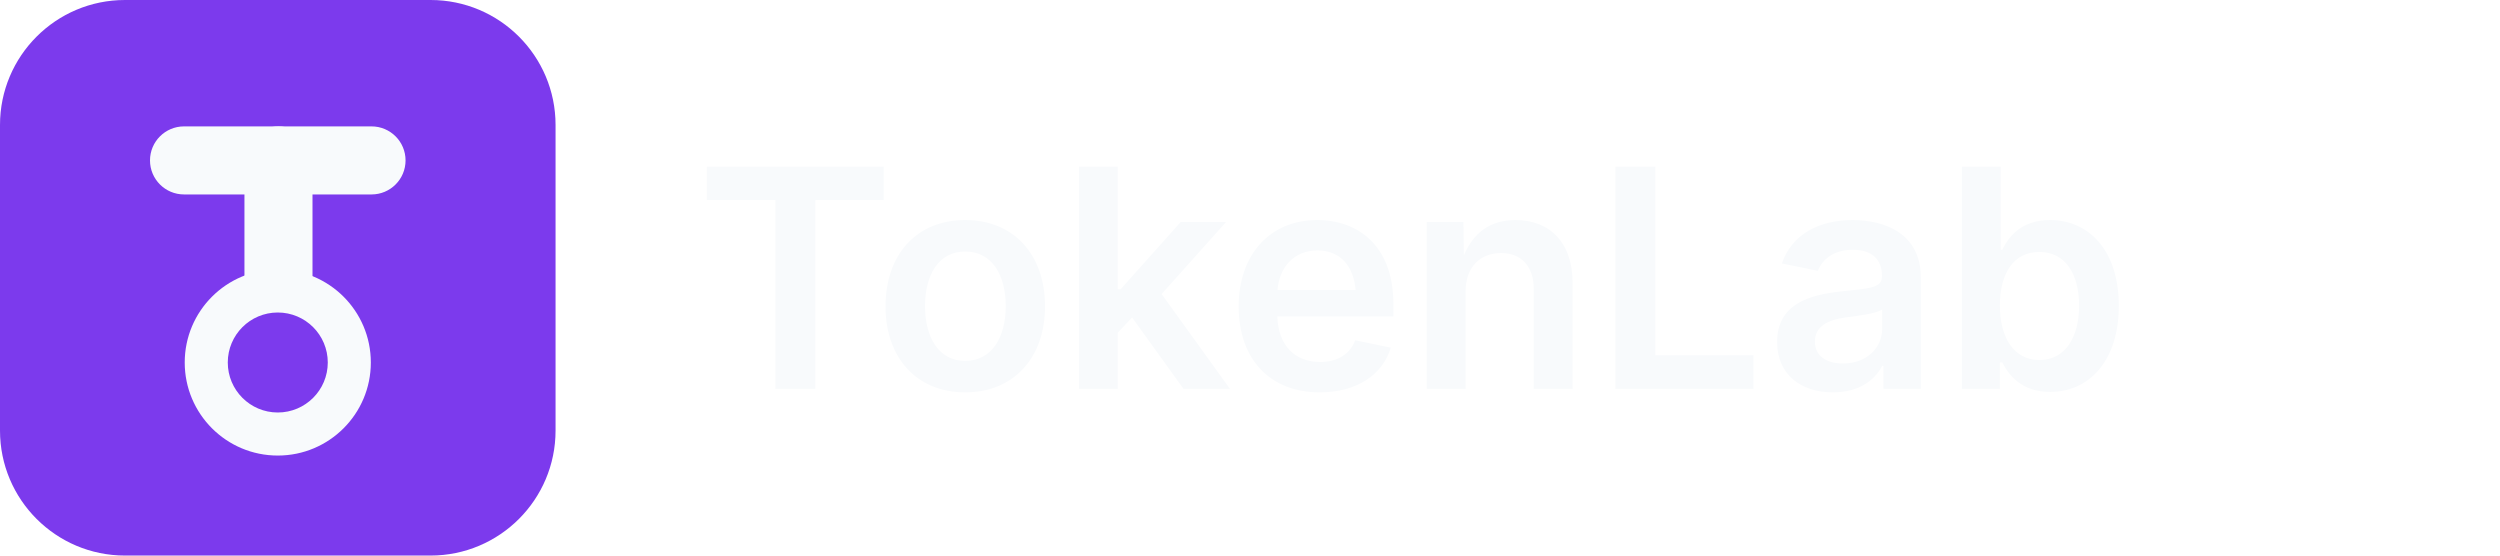
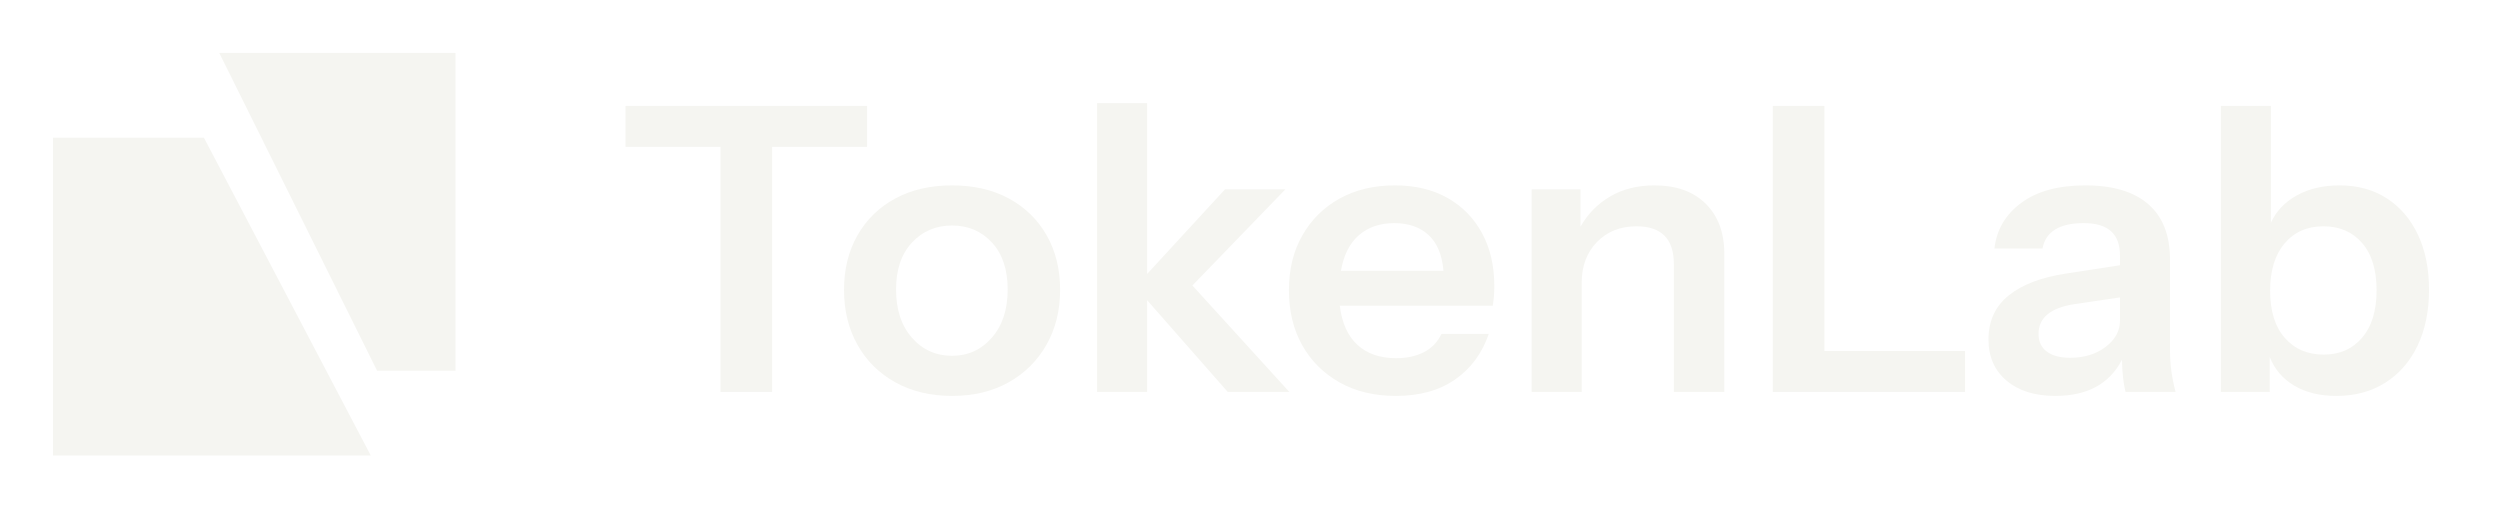
- <svg xmlns="http://www.w3.org/2000/svg" width="180" height="40" viewBox="0 0 180 40" fill="none">
-   <rect x="0" y="0" width="40" height="40" rx="9" fill="#7C3AED" />
-   <rect x="10.8" y="9.1" width="18.4" height="4.9" rx="2.45" fill="#F8FAFC" />
-   <rect x="17.6" y="9.1" width="4.9" height="19.1" rx="2.45" fill="#F8FAFC" />
-   <circle cx="20" cy="26.1" r="6.7" fill="#F8FAFC" />
-   <circle cx="20" cy="26.1" r="3.6" fill="#7C3AED" />
-   <text x="50" y="28" font-family="Inter, system-ui, sans-serif" font-size="22" font-weight="600" fill="#F8FAFC">TokenLab</text>
+ <svg xmlns="http://www.w3.org/2000/svg" viewBox="0 0 236 48" role="img" aria-labelledby="tokenlab-lockup-reverse-title tokenlab-lockup-reverse-desc">
+   <g fill="#F5F5F1">
+     <path d="M5 13h14.25L35 43H5V13Z" />
+     <path d="M20.7 5H43v30H35.6L20.7 5Z" />
+     <g transform="translate(58 37) scale(.0375 -.0375)">
+       <path d="M267 0V617H28V720H636V617H397V0Z" />
+       <path transform="translate(551)" d="M299-10Q218-10 156.5 24 95 58 61 118.5 27 179 27 257t34 137.5Q95 454 156 487t143 33q82 0 143-33t95-92.5q34-59.5 34-137.5t-34.5-138.5Q502 58 441 24t-142-34Zm0 101q60 0 100 45.5t40 121.5q0 75-39.5 118T299 419q-61 0-101-43t-40-118q0-76 40-121.5T299 91Z" />
+       <path transform="translate(1148)" d="M67 0v727h126V297l196 213h152L307 268 551 0H396L193 231V0Z" />
+       <path transform="translate(1671)" d="M296-10q-81 0-141.5 34T60.5 117.5Q27 177 27 256t33.5 137.5Q94 453 154 486.5T294 520q76 0 132-31.5t87-88.5q31-57 31-133 0-15-1-26.5t-3-23.5H155q8-65 44.5-98.5T297 85q40 0 69.5 15t44.5 46h119q-25-73-84.5-114.5T296-10Zm-4 435q-54 0-89-30.5T158 305h258q-5 60-37.5 90T292 425Z" />
+       <path transform="translate(2242)" d="M67 0v510h123v-94q27 48 74.5 76t111.5 28q83 0 129.5-46.5T552 348V0H425v322q0 95-94 95-61 0-99.5-39.5T193 275V0Z" />
+       <path transform="translate(2854)" d="M62 0v720h130V103h354V0Z" />
+       <path transform="translate(3419)" d="M208-10q-77 0-122.5 38.5T40 132q0 70 51 111t144 55l136 21v25q0 81-91 81-92 0-104-64H55q8 71 67.5 115T284 520q104 0 158.5-47.5T497 333V102q0-49 14-102H385q-8 32-9 81-47-91-168-91Zm-42 156q0-29 21-44.5T245 86q54 0 90 27.5t36 65.5v59l-115-17q-90-14-90-75Z" />
+       <path transform="translate(3977)" d="M358-10q-63 0-106.5 26T190 88V0H67v720h126V426q20 44 65.5 69t107.5 25q68 0 118.5-32.5T563 396q28-59 28-139t-29-141Q533 56 480.5 23T358-10Zm-32 104q60 0 96.5 42.5T459 256q0 77-36.5 119T325 417q-61 0-97.5-43T191 255q0-77 37-119t98-42Z" />
+     </g>
+   </g>
</svg>
